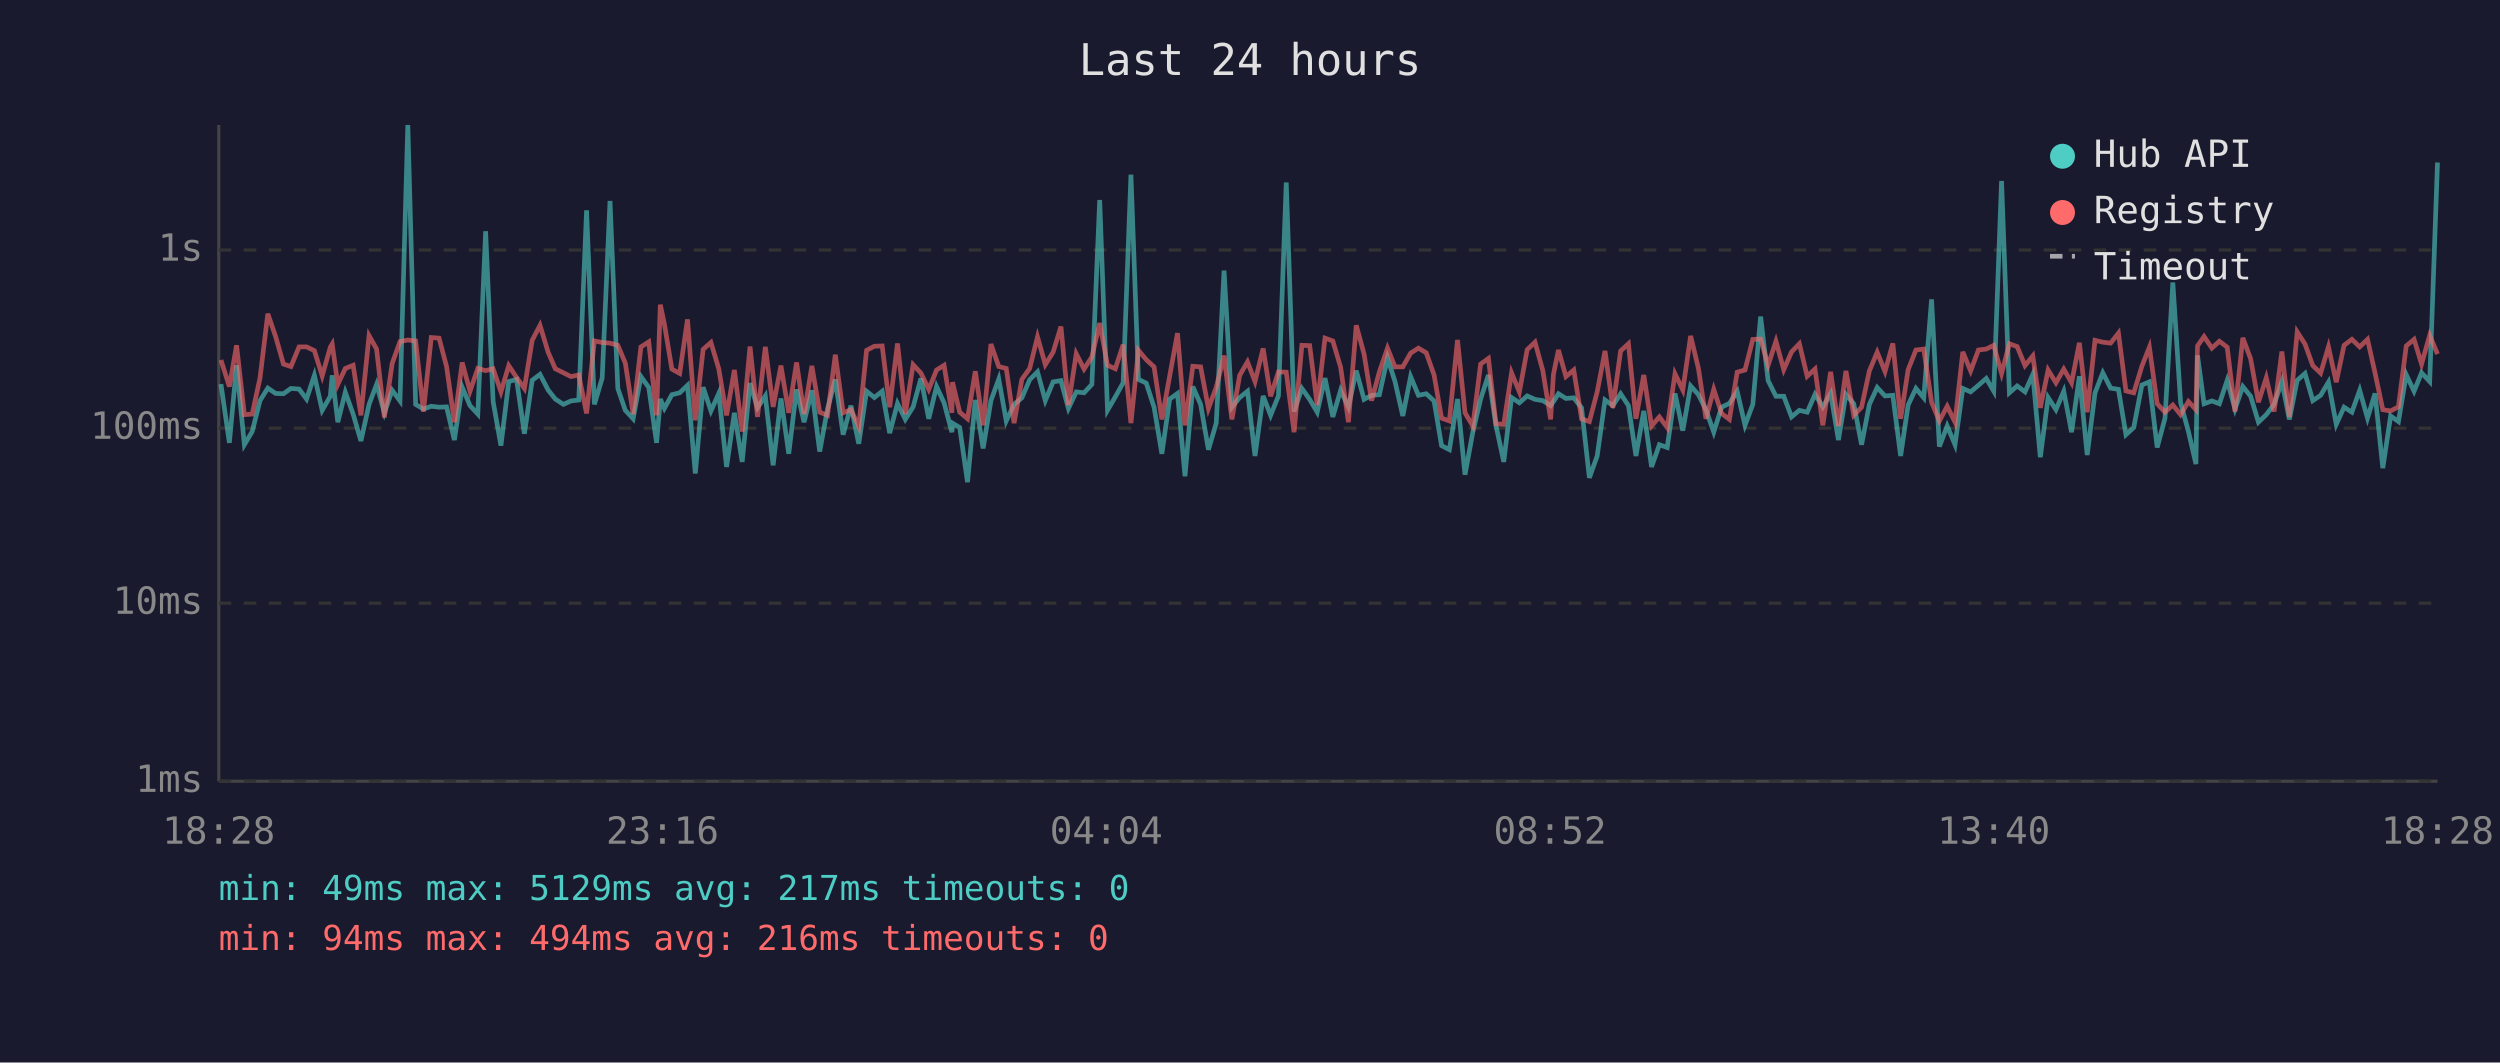
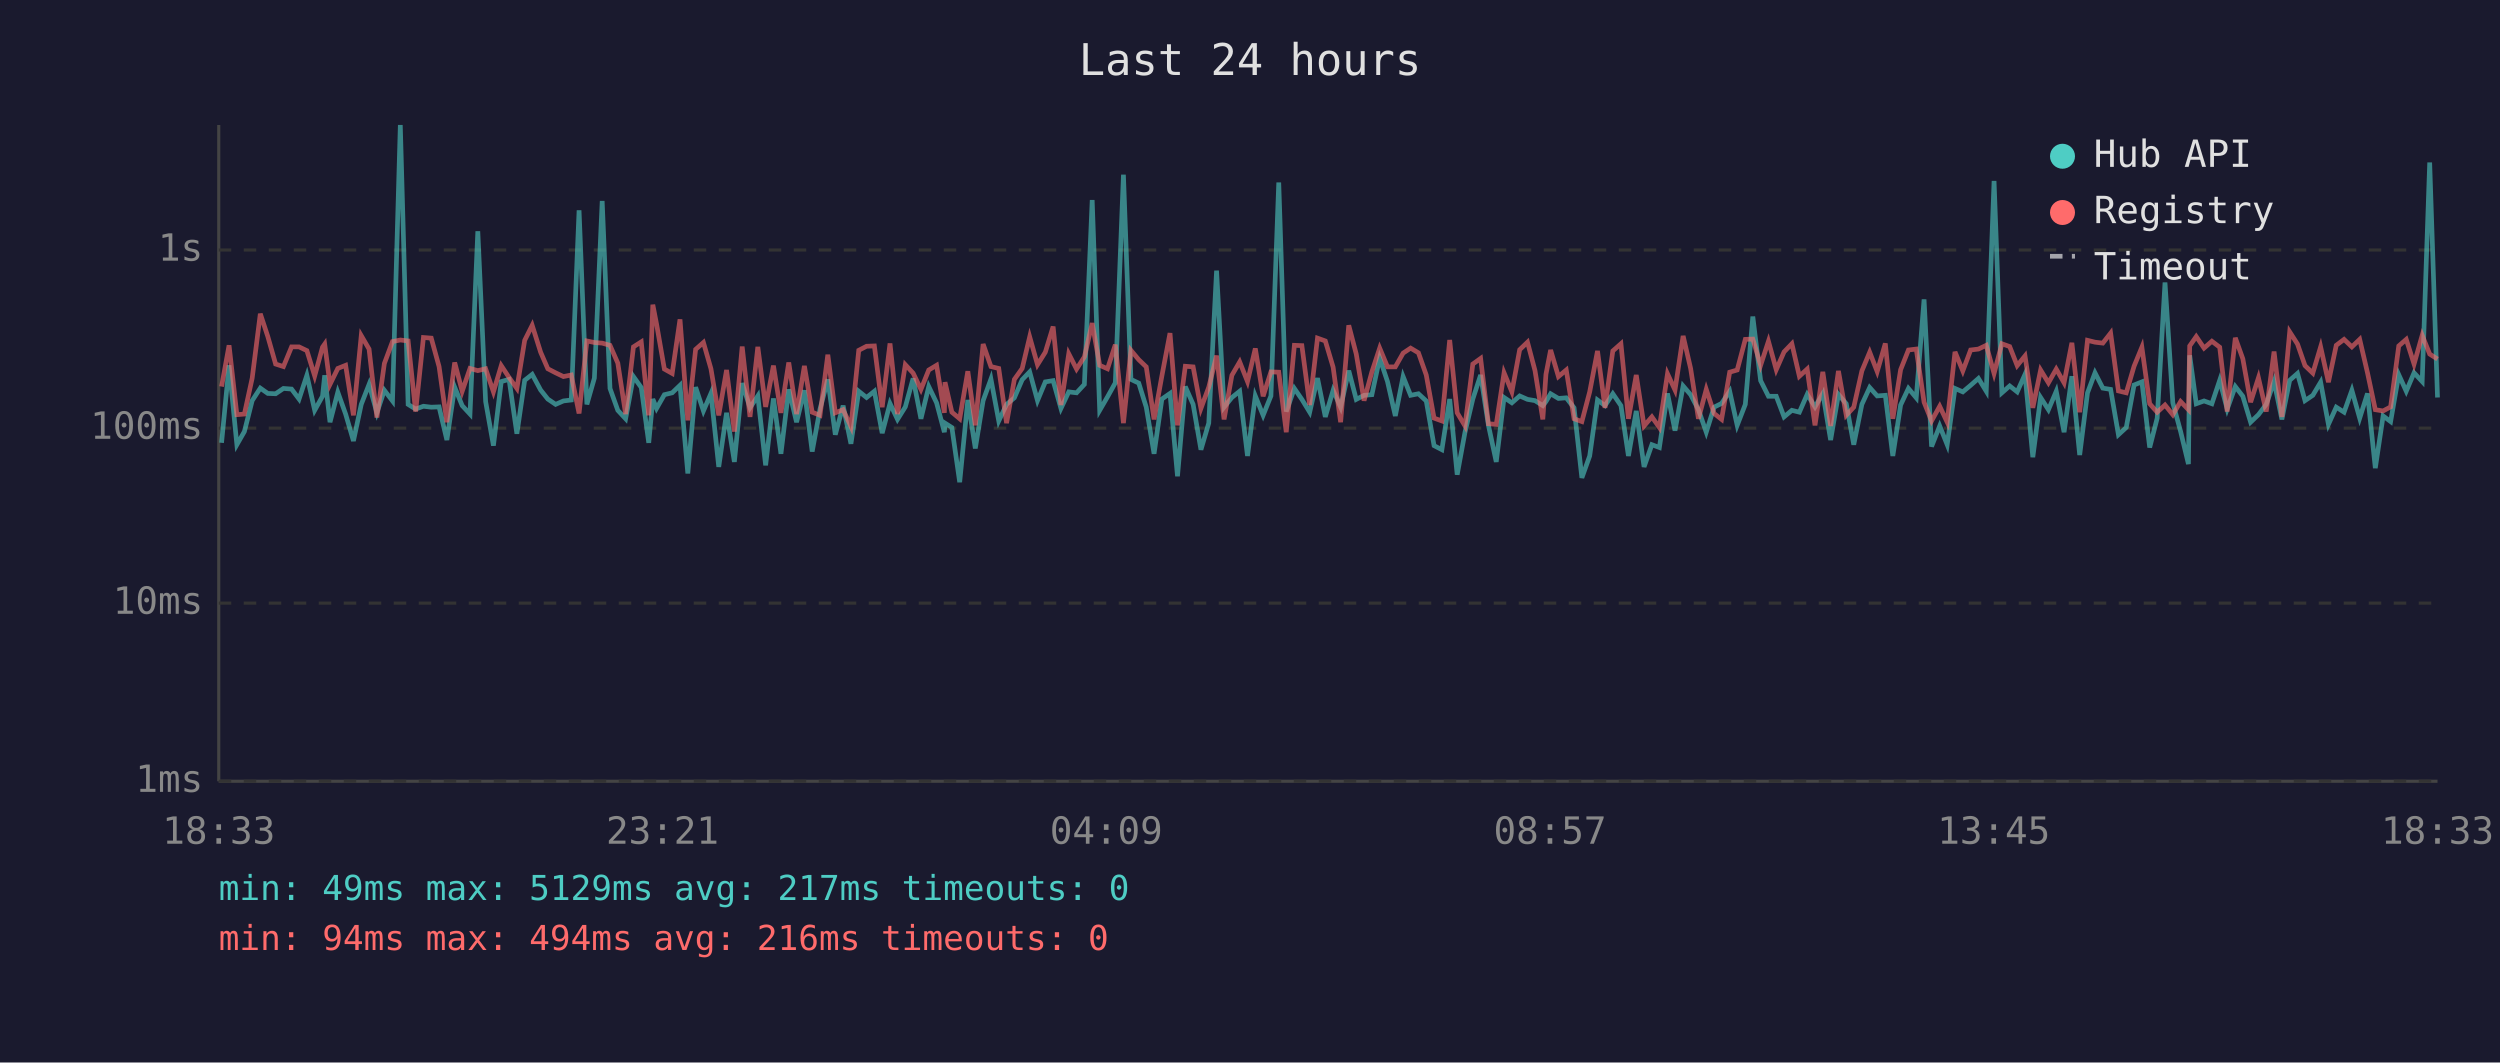
<svg xmlns="http://www.w3.org/2000/svg" viewBox="0 0 800 340" font-family="monospace" font-size="12">
  <rect width="800" height="340" fill="#1a1a2e" />
  <text x="400" y="24" fill="#e0e0e0" font-size="14" text-anchor="middle">Last 24 hours</text>
  <line x1="70" y1="40" x2="70" y2="250" stroke="#444" stroke-width="1" />
  <line x1="70" y1="250" x2="780" y2="250" stroke="#444" stroke-width="1" />
  <line x1="70" y1="250" x2="780" y2="250" stroke="#333" stroke-width="1" stroke-dasharray="4" />
  <text x="65" y="250" fill="#888" text-anchor="end" dominant-baseline="middle">1ms</text>
  <line x1="70" y1="193" x2="780" y2="193" stroke="#333" stroke-width="1" stroke-dasharray="4" />
  <text x="65" y="193" fill="#888" text-anchor="end" dominant-baseline="middle">10ms</text>
  <line x1="70" y1="137" x2="780" y2="137" stroke="#333" stroke-width="1" stroke-dasharray="4" />
  <text x="65" y="137" fill="#888" text-anchor="end" dominant-baseline="middle">100ms</text>
  <line x1="70" y1="80" x2="780" y2="80" stroke="#333" stroke-width="1" stroke-dasharray="4" />
  <text x="65" y="80" fill="#888" text-anchor="end" dominant-baseline="middle">1s</text>
-   <text x="70" y="270" fill="#888" text-anchor="middle">18:28</text>
-   <text x="212" y="270" fill="#888" text-anchor="middle">23:16</text>
-   <text x="354" y="270" fill="#888" text-anchor="middle">04:04</text>
-   <text x="496" y="270" fill="#888" text-anchor="middle">08:52</text>
-   <text x="638" y="270" fill="#888" text-anchor="middle">13:40</text>
-   <text x="780" y="270" fill="#888" text-anchor="middle">18:28</text>
-   <polyline points="70.7,122.9 73.4,141.7 75.7,116.9 78.2,142.3 80.7,138.1 83.2,128.2 85.7,124.2 88.2,125.9 90.7,126.0 93.1,124.3 95.7,124.5 98.1,127.7 100.6,120.1 103.1,131.3 105.7,126.8 106.3,120.1 108.1,135.1 110.5,125.5 113.0,132.5 115.5,141.1 118.1,129.4 120.5,123.0 123.0,132.1 125.5,124.9 128.0,128.3 130.5,40.0 133.0,129.4 135.5,130.9 138.0,130.0 140.5,130.3 142.9,130.2 145.4,140.8 147.9,123.9 150.4,129.8 152.9,132.5 155.4,74.0 157.8,128.5 160.3,142.6 162.8,122.1 165.3,121.4 167.8,138.8 170.3,121.7 172.8,119.8 175.4,124.8 177.7,127.7 180.3,129.4 182.7,128.3 185.2,128.0 187.7,67.3 190.2,129.4 192.7,121.0 195.2,64.3 197.7,124.3 200.1,131.3 202.6,134.0 205.1,120.5 207.6,124.0 210.1,141.7 211.3,127.7 212.6,130.7 215.0,126.3 217.5,125.7 220.0,123.3 222.5,151.5 225.0,123.9 227.5,131.5 230.0,125.9 232.5,149.4 235.0,132.1 237.5,147.8 240.0,122.6 242.4,130.5 244.9,126.7 247.4,148.9 249.9,127.5 252.4,145.2 254.9,124.6 257.3,135.1 259.8,124.9 262.3,144.5 264.8,130.9 267.3,121.4 269.8,139.1 272.3,129.8 274.8,142.0 277.3,125.2 279.8,127.2 282.3,125.2 284.7,138.6 287.2,129.1 289.7,134.2 292.2,130.2 294.7,121.1 297.2,134.0 299.7,123.7 302.1,128.9 304.6,138.3 304.8,135.4 307.1,136.8 309.6,154.3 312.1,128.0 314.6,143.5 317.1,128.2 319.6,121.3 322.0,134.7 324.5,129.4 327.0,127.3 329.5,121.5 332.0,119.0 334.5,128.2 337.0,122.2 339.5,121.8 341.9,130.7 344.4,125.4 346.9,125.7 349.4,123.0 351.9,64.0 354.4,131.3 356.9,127.0 359.4,122.5 361.9,55.9 364.3,121.4 366.8,122.6 369.3,130.3 371.8,145.2 374.3,127.7 376.8,125.9 379.2,152.4 381.7,123.7 384.2,129.4 386.7,143.9 389.2,135.4 391.7,86.6 394.2,130.3 396.7,127.2 399.2,125.2 401.6,145.9 404.2,126.7 406.6,132.9 409.1,126.7 411.6,58.4 414.1,131.7 416.6,124.3 419.1,127.8 421.5,131.9 424.0,121.0 426.5,133.4 429.0,124.9 431.5,130.3 434.0,118.6 436.5,127.8 438.9,126.5 441.4,126.3 444.0,114.6 446.4,122.1 448.9,133.1 451.4,120.5 453.9,126.5 456.4,126.0 458.9,128.3 461.3,142.6 463.8,143.9 466.4,127.7 468.8,151.9 471.3,138.3 473.8,127.7 476.3,120.0 478.7,136.1 481.2,147.8 483.7,127.2 486.2,128.9 488.7,126.7 491.2,127.8 493.7,128.2 496.2,129.8 497.1,128.5 498.7,126.0 501.1,127.5 503.6,127.3 506.1,130.5 508.6,152.9 511.1,145.9 513.6,128.0 516.1,129.8 518.6,126.0 521.1,129.8 523.5,145.9 526.0,131.5 528.5,149.4 531.0,142.3 533.5,143.2 536.0,125.9 538.5,137.8 541.0,123.5 543.5,126.3 545.9,131.1 548.4,138.3 550.9,130.3 553.4,129.1 555.9,125.2 558.4,136.1 560.9,129.4 563.4,101.3 565.8,121.8 568.3,126.8 570.8,126.8 573.3,133.4 575.8,131.3 578.3,131.9 580.8,126.2 583.3,130.2 585.8,125.9 588.3,140.8 590.7,126.2 593.2,129.2 595.7,142.3 598.2,129.4 600.7,124.0 603.2,126.7 605.7,126.5 608.2,145.9 610.6,129.6 613.1,124.3 615.6,127.3 618.1,95.8 620.6,142.9 623.1,136.3 625.6,142.3 628.1,124.3 630.6,125.4 633.1,123.3 635.6,121.1 638.0,125.2 640.5,57.9 643.0,125.7 645.5,123.5 648.0,125.4 650.5,119.8 652.9,146.3 655.4,127.2 657.9,131.1 660.4,125.2 662.9,138.3 665.4,120.4 667.9,145.6 670.4,125.7 672.9,119.3 675.4,124.2 677.9,124.6 680.3,139.1 682.8,136.8 685.4,123.2 687.8,122.2 690.3,143.2 692.8,133.8 695.3,90.4 697.8,128.9 700.3,138.1 702.7,148.5 703.2,113.7 705.3,129.2 707.8,128.3 710.2,129.2 712.7,121.7 715.2,130.9 717.7,123.7 720.2,126.8 722.7,135.1 725.2,132.7 727.7,129.4 730.2,122.1 732.6,134.2 735.1,121.7 737.6,119.5 740.1,128.2 742.6,126.5 745.1,122.3 747.6,135.8 750.1,130.3 752.6,131.9 755.1,124.9 757.6,133.8 760.0,125.9 762.5,149.8 765.0,133.1 767.5,134.9 770.0,119.9 772.5,125.2 774.9,119.3 777.5,122.1 780.0,52.0" fill="none" stroke="#4ecdc4" stroke-width="1.5" opacity="0.6" />
-   <polyline points="70.7,115.2 73.4,123.7 75.7,110.5 78.2,132.7 80.7,132.5 83.2,121.0 85.7,100.4 88.2,107.7 90.7,116.5 93.1,117.3 95.7,111.0 98.1,111.0 100.6,112.2 103.1,120.3 105.7,111.1 106.3,110.1 108.1,123.0 110.5,117.9 113.0,116.9 115.5,132.9 118.1,107.4 120.5,111.7 123.0,133.6 125.5,116.3 128.0,109.3 130.5,108.8 133.0,109.1 135.5,131.7 138.0,108.0 140.5,108.2 142.9,117.3 145.4,135.1 147.9,116.0 150.4,125.2 152.9,117.9 155.4,118.6 157.8,118.0 160.3,125.4 162.8,117.0 165.3,120.8 167.8,124.3 170.3,108.9 172.8,104.1 175.4,112.7 177.7,118.0 180.3,119.3 182.7,120.5 185.2,120.0 187.7,132.3 190.2,109.1 192.7,109.6 195.2,109.8 197.7,110.5 200.1,116.2 202.6,132.5 205.1,111.0 207.6,109.4 210.1,132.9 211.3,97.5 212.6,103.7 215.0,118.1 217.5,119.5 220.0,102.2 222.5,134.5 225.0,111.8 227.5,109.6 230.0,118.0 232.5,132.9 235.0,118.4 237.5,138.1 240.0,110.9 242.4,133.4 244.9,111.0 247.4,130.2 249.9,117.0 252.4,132.1 254.9,116.0 257.3,132.5 259.8,117.1 262.3,131.9 264.8,132.9 267.3,113.5 269.8,132.1 272.3,131.1 274.8,136.5 277.3,112.1 279.8,110.8 282.3,110.7 284.7,130.3 287.2,109.9 289.7,132.5 292.2,116.7 294.7,119.4 297.2,124.6 299.7,118.4 302.1,116.9 304.6,132.1 304.8,122.3 307.1,131.9 309.6,134.0 312.1,118.8 314.6,136.1 317.1,110.1 319.6,117.3 322.0,117.9 324.5,135.4 327.0,121.4 329.5,117.9 332.0,107.8 334.5,116.7 337.0,112.7 339.5,104.5 341.9,129.6 344.4,113.2 346.9,118.1 349.4,114.2 351.9,103.4 354.4,116.9 356.9,118.0 359.4,110.3 361.9,135.4 364.3,112.1 366.8,115.1 369.3,117.4 371.8,134.2 374.3,120.3 376.8,106.6 379.2,136.1 381.7,117.2 384.2,117.4 386.7,130.7 389.2,123.9 391.7,113.8 394.2,134.2 396.7,120.1 399.2,115.8 401.6,122.1 404.2,111.5 406.6,126.8 409.1,119.0 411.6,119.1 414.1,138.3 416.6,110.5 419.1,110.6 421.5,129.6 424.0,108.2 426.5,109.1 429.0,117.5 431.5,135.1 434.0,104.1 436.5,113.3 438.9,128.2 441.4,119.0 444.0,111.4 446.4,117.4 448.9,117.4 451.4,113.0 453.9,111.4 456.4,112.9 458.9,120.0 461.3,133.8 463.8,134.7 466.4,108.8 468.8,132.1 471.3,136.3 473.8,116.5 476.3,114.7 478.7,135.6 481.2,135.8 483.7,119.3 486.2,125.4 488.7,111.9 491.2,109.5 493.7,118.6 496.2,134.2 497.1,119.8 498.7,112.0 501.1,120.5 503.6,118.4 506.1,134.0 508.6,134.9 511.1,125.4 513.6,112.3 516.1,130.5 518.6,112.3 521.1,110.0 523.5,134.0 526.0,120.0 528.5,136.3 531.0,133.4 533.5,136.8 536.0,119.6 538.5,124.8 541.0,107.5 543.5,117.9 545.9,134.0 548.4,124.6 550.9,132.3 553.4,134.2 555.9,119.1 558.4,118.4 560.9,108.6 563.4,108.5 565.8,116.9 568.3,109.2 570.8,118.3 573.3,112.6 575.8,110.0 578.3,120.4 580.8,118.1 583.3,136.1 585.8,119.0 588.3,136.3 590.7,118.7 593.2,132.9 595.7,130.3 598.2,118.7 600.7,112.7 603.2,118.9 605.7,109.9 608.2,134.0 610.6,118.3 613.1,112.0 615.6,111.7 618.1,128.7 620.6,134.7 623.1,130.0 625.6,135.1 628.1,112.6 630.6,118.7 633.1,112.0 635.6,111.7 638.0,110.5 640.5,119.5 643.0,110.0 645.5,110.9 648.0,117.0 650.5,113.9 652.9,130.5 655.4,118.4 657.9,122.5 660.4,118.1 662.9,122.5 665.4,109.7 667.9,131.9 670.4,108.9 672.9,109.5 675.4,109.8 677.9,106.6 680.3,125.1 682.8,125.7 685.4,117.2 687.8,111.1 690.3,129.2 692.8,131.9 695.3,129.6 697.8,132.7 700.3,128.5 702.7,131.1 703.2,110.7 705.3,107.7 707.8,111.4 710.2,109.2 712.7,111.1 715.2,131.7 717.7,108.1 720.2,114.8 722.7,128.7 725.2,120.9 727.7,131.7 730.2,112.5 732.6,133.4 735.1,106.2 737.6,110.1 740.1,117.0 742.6,119.4 745.1,111.0 747.6,122.3 750.1,110.5 752.6,108.6 755.1,111.0 757.6,108.6 760.0,119.3 762.5,131.1 765.0,131.5 767.5,130.2 770.0,110.7 772.5,108.6 774.9,116.5 777.5,107.3 780.0,113.3" fill="none" stroke="#ff6b6b" stroke-width="1.5" opacity="0.6" />
+   <text x="70" y="270" fill="#888" text-anchor="middle">18:33</text>
+   <text x="212" y="270" fill="#888" text-anchor="middle">23:21</text>
+   <text x="354" y="270" fill="#888" text-anchor="middle">04:09</text>
+   <text x="496" y="270" fill="#888" text-anchor="middle">08:57</text>
+   <text x="638" y="270" fill="#888" text-anchor="middle">13:45</text>
+   <text x="780" y="270" fill="#888" text-anchor="middle">18:33</text>
+   <polyline points="70.9,141.7 73.3,116.9 75.8,142.3 78.2,138.1 80.7,128.2 83.3,124.2 85.7,125.9 88.2,126.0 90.7,124.3 93.3,124.5 95.7,127.7 98.2,120.1 100.7,131.3 103.2,126.8 103.9,120.1 105.6,135.1 108.1,125.5 110.6,132.5 113.1,141.1 115.6,129.4 118.1,123.0 120.6,132.1 123.0,124.9 125.6,128.3 128.1,40.0 130.6,129.4 133.0,130.9 135.5,130.0 138.0,130.3 140.5,130.2 143.0,140.8 145.5,123.9 147.9,129.8 150.4,132.5 152.9,74.0 155.4,128.5 157.9,142.6 160.4,122.1 162.9,121.4 165.4,138.8 167.9,121.7 170.3,119.8 173.0,124.8 175.3,127.7 177.8,129.4 180.3,128.3 182.8,128.0 185.3,67.3 187.8,129.4 190.2,121.0 192.7,64.3 195.2,124.3 197.7,131.3 200.2,134.0 202.7,120.5 205.2,124.0 207.6,141.7 208.9,127.7 210.1,130.7 212.6,126.3 215.1,125.7 217.6,123.3 220.1,151.5 222.6,123.9 225.1,131.5 227.5,125.9 230.0,149.4 232.5,132.1 235.0,147.8 237.5,122.6 240.0,130.5 242.5,126.7 245.0,148.9 247.5,127.5 249.9,145.2 252.4,124.6 254.9,135.1 257.4,124.9 259.9,144.5 262.4,130.9 264.9,121.4 267.3,139.1 269.8,129.8 272.3,142.0 274.8,125.2 277.3,127.2 279.8,125.2 282.3,138.6 284.8,129.1 287.2,134.2 289.7,130.2 292.2,121.1 294.7,134.0 297.2,123.7 299.7,128.9 302.2,138.3 302.4,135.4 304.6,136.8 307.1,154.3 309.7,128.0 312.1,143.5 314.6,128.2 317.1,121.3 319.6,134.7 322.1,129.4 324.6,127.3 327.1,121.5 329.5,119.0 332.0,128.2 334.5,122.2 337.0,121.8 339.5,130.7 342.0,125.4 344.5,125.7 347.0,123.0 349.5,64.0 351.9,131.3 354.4,127.0 356.9,122.5 359.5,55.9 361.9,121.4 364.4,122.6 366.8,130.3 369.3,145.2 371.8,127.7 374.4,125.9 376.8,152.4 379.3,123.7 381.8,129.4 384.3,143.9 386.8,135.4 389.3,86.6 391.7,130.3 394.2,127.2 396.7,125.2 399.2,145.9 401.7,126.7 404.2,132.9 406.7,126.7 409.2,58.4 411.6,131.7 414.2,124.3 416.6,127.8 419.1,131.9 421.6,121.0 424.1,133.4 426.6,124.9 429.0,130.3 431.6,118.6 434.0,127.8 436.5,126.5 439.0,126.3 441.5,114.6 444.0,122.1 446.5,133.1 449.0,120.5 451.4,126.5 453.9,126.0 456.4,128.3 458.9,142.6 461.4,143.9 463.9,127.7 466.3,151.9 468.8,138.3 471.3,127.7 473.8,120.0 476.3,136.1 478.8,147.8 481.3,127.2 483.8,128.9 486.3,126.7 488.8,127.8 491.2,128.2 493.7,129.8 494.7,128.5 496.2,126.0 498.7,127.5 501.2,127.3 503.7,130.5 506.2,152.9 508.7,145.9 511.2,128.0 513.6,129.8 516.1,126.0 518.7,129.8 521.1,145.9 523.6,131.5 526.1,149.4 528.6,142.3 531.0,143.2 533.6,125.9 536.0,137.8 538.6,123.5 541.0,126.3 543.5,131.1 546.0,138.3 548.5,130.3 550.9,129.1 553.5,125.2 555.9,136.1 558.5,129.4 560.9,101.3 563.4,121.8 565.9,126.8 568.4,126.8 570.9,133.4 573.4,131.3 575.8,131.9 578.3,126.2 580.8,130.2 583.3,125.9 585.8,140.8 588.3,126.2 590.8,129.2 593.2,142.3 595.8,129.4 598.3,124.0 600.7,126.7 603.3,126.5 605.7,145.9 608.2,129.6 610.7,124.3 613.2,127.3 615.7,95.8 618.1,142.9 620.7,136.3 623.1,142.3 625.6,124.3 628.1,125.4 630.6,123.3 633.1,121.1 635.6,125.2 638.1,57.9 640.6,125.7 643.1,123.5 645.5,125.4 648.0,119.8 650.5,146.3 653.0,127.2 655.5,131.1 658.0,125.2 660.5,138.3 663.0,120.4 665.5,145.6 668.0,125.7 670.4,119.3 672.9,124.2 675.4,124.6 677.9,139.1 680.4,136.8 682.9,123.2 685.4,122.2 687.9,143.2 690.3,133.8 692.8,90.4 695.3,128.9 697.8,138.1 700.3,148.5 700.7,113.7 702.8,129.2 705.3,128.3 707.8,129.2 710.3,121.7 712.7,130.9 715.3,123.7 717.7,126.8 720.2,135.1 722.7,132.7 725.2,129.4 727.7,122.1 730.2,134.2 732.7,121.7 735.2,119.5 737.6,128.2 740.1,126.5 742.6,122.3 745.1,135.8 747.6,130.3 750.1,131.9 752.6,124.9 755.1,133.8 757.6,125.9 760.1,149.8 762.6,133.1 765.0,134.9 767.6,119.9 770.0,125.2 772.5,119.3 775.1,122.1 777.5,52.0 780.0,127.2" fill="none" stroke="#4ecdc4" stroke-width="1.5" opacity="0.6" />
+   <polyline points="70.9,123.7 73.3,110.5 75.8,132.7 78.2,132.5 80.7,121.0 83.3,100.4 85.7,107.7 88.2,116.5 90.7,117.3 93.3,111.0 95.7,111.0 98.2,112.2 100.7,120.3 103.2,111.1 103.9,110.1 105.6,123.0 108.1,117.9 110.6,116.9 113.1,132.9 115.6,107.4 118.1,111.7 120.6,133.6 123.0,116.3 125.6,109.3 128.1,108.8 130.6,109.1 133.0,131.7 135.5,108.0 138.0,108.2 140.5,117.3 143.0,135.1 145.5,116.0 147.9,125.2 150.4,117.9 152.9,118.6 155.4,118.0 157.9,125.4 160.4,117.0 162.9,120.8 165.4,124.3 167.9,108.9 170.3,104.1 173.0,112.7 175.3,118.0 177.8,119.3 180.3,120.5 182.8,120.0 185.3,132.3 187.8,109.1 190.2,109.6 192.7,109.8 195.2,110.5 197.7,116.2 200.2,132.5 202.7,111.0 205.2,109.4 207.6,132.9 208.9,97.5 210.1,103.7 212.6,118.1 215.1,119.5 217.6,102.2 220.1,134.5 222.6,111.8 225.1,109.6 227.5,118.0 230.0,132.9 232.5,118.4 235.0,138.1 237.5,110.9 240.0,133.4 242.5,111.0 245.0,130.2 247.5,117.0 249.9,132.1 252.4,116.0 254.9,132.5 257.4,117.1 259.9,131.9 262.4,132.9 264.9,113.5 267.3,132.1 269.8,131.1 272.3,136.5 274.8,112.1 277.3,110.8 279.8,110.7 282.3,130.3 284.8,109.9 287.2,132.5 289.7,116.7 292.2,119.4 294.7,124.6 297.2,118.4 299.7,116.9 302.2,132.1 302.4,122.3 304.6,131.9 307.1,134.0 309.7,118.8 312.1,136.1 314.6,110.1 317.1,117.3 319.6,117.9 322.1,135.4 324.6,121.4 327.1,117.9 329.5,107.8 332.0,116.7 334.5,112.7 337.0,104.5 339.5,129.6 342.0,113.2 344.5,118.1 347.0,114.2 349.5,103.4 351.9,116.9 354.4,118.0 356.9,110.3 359.5,135.4 361.9,112.1 364.4,115.1 366.8,117.4 369.3,134.2 371.8,120.3 374.4,106.6 376.8,136.1 379.3,117.2 381.8,117.4 384.3,130.7 386.8,123.9 389.3,113.8 391.7,134.2 394.2,120.1 396.7,115.8 399.2,122.1 401.7,111.5 404.2,126.8 406.7,119.0 409.2,119.1 411.6,138.3 414.2,110.5 416.6,110.6 419.1,129.6 421.6,108.2 424.1,109.1 426.6,117.5 429.0,135.1 431.6,104.1 434.0,113.3 436.5,128.2 439.0,119.0 441.5,111.4 444.0,117.4 446.5,117.4 449.0,113.0 451.4,111.4 453.9,112.9 456.4,120.0 458.9,133.8 461.4,134.7 463.9,108.8 466.3,132.1 468.8,136.3 471.3,116.5 473.8,114.7 476.3,135.6 478.8,135.8 481.3,119.3 483.8,125.4 486.3,111.9 488.8,109.5 491.2,118.6 493.7,134.2 494.7,119.8 496.2,112.0 498.7,120.5 501.2,118.4 503.7,134.0 506.2,134.9 508.7,125.4 511.2,112.3 513.6,130.5 516.1,112.3 518.7,110.0 521.1,134.0 523.6,120.0 526.1,136.3 528.6,133.4 531.0,136.8 533.6,119.6 536.0,124.8 538.6,107.5 541.0,117.9 543.5,134.0 546.0,124.6 548.5,132.3 550.9,134.2 553.5,119.1 555.9,118.4 558.5,108.6 560.9,108.5 563.4,116.9 565.9,109.2 568.4,118.3 570.9,112.6 573.4,110.0 575.8,120.4 578.3,118.1 580.8,136.1 583.3,119.0 585.8,136.3 588.3,118.7 590.8,132.9 593.2,130.3 595.8,118.7 598.3,112.7 600.7,118.9 603.3,109.9 605.7,134.0 608.2,118.3 610.7,112.0 613.2,111.7 615.7,128.7 618.1,134.7 620.7,130.0 623.1,135.1 625.6,112.6 628.1,118.7 630.6,112.0 633.1,111.7 635.6,110.5 638.1,119.5 640.6,110.0 643.1,110.9 645.5,117.0 648.0,113.9 650.5,130.5 653.0,118.4 655.5,122.5 658.0,118.1 660.5,122.5 663.0,109.7 665.5,131.9 668.0,108.9 670.4,109.5 672.9,109.8 675.4,106.6 677.9,125.1 680.4,125.7 682.9,117.2 685.4,111.1 687.9,129.2 690.3,131.9 692.8,129.6 695.3,132.7 697.8,128.5 700.3,131.1 700.7,110.7 702.8,107.7 705.3,111.4 707.8,109.2 710.3,111.1 712.7,131.7 715.3,108.1 717.7,114.8 720.2,128.7 722.7,120.9 725.2,131.7 727.7,112.5 730.2,133.4 732.7,106.2 735.2,110.1 737.6,117.0 740.1,119.4 742.6,111.0 745.1,122.3 747.6,110.5 750.1,108.6 752.6,111.0 755.1,108.6 757.6,119.3 760.1,131.1 762.6,131.5 765.0,130.2 767.6,110.7 770.0,108.6 772.5,116.5 775.1,107.3 777.5,113.3 780.0,114.9" fill="none" stroke="#ff6b6b" stroke-width="1.5" opacity="0.6" />
  <circle cx="660" cy="50" r="4" fill="#4ecdc4" />
  <text x="670" y="50" fill="#e0e0e0" dominant-baseline="middle">Hub API</text>
  <circle cx="660" cy="68" r="4" fill="#ff6b6b" />
  <text x="670" y="68" fill="#e0e0e0" dominant-baseline="middle">Registry</text>
  <line x1="656" y1="82" x2="664" y2="82" stroke="#e0e0e0" stroke-width="1.5" stroke-dasharray="4,3" opacity="0.7" />
  <text x="670" y="86" fill="#e0e0e0" dominant-baseline="middle">Timeout</text>
  <text x="70" y="288" fill="#4ecdc4" font-size="11">min: 49ms  max: 5129ms  avg: 217ms  timeouts: 0</text>
  <text x="70" y="304" fill="#ff6b6b" font-size="11">min: 94ms  max: 494ms  avg: 216ms  timeouts: 0</text>
</svg>
